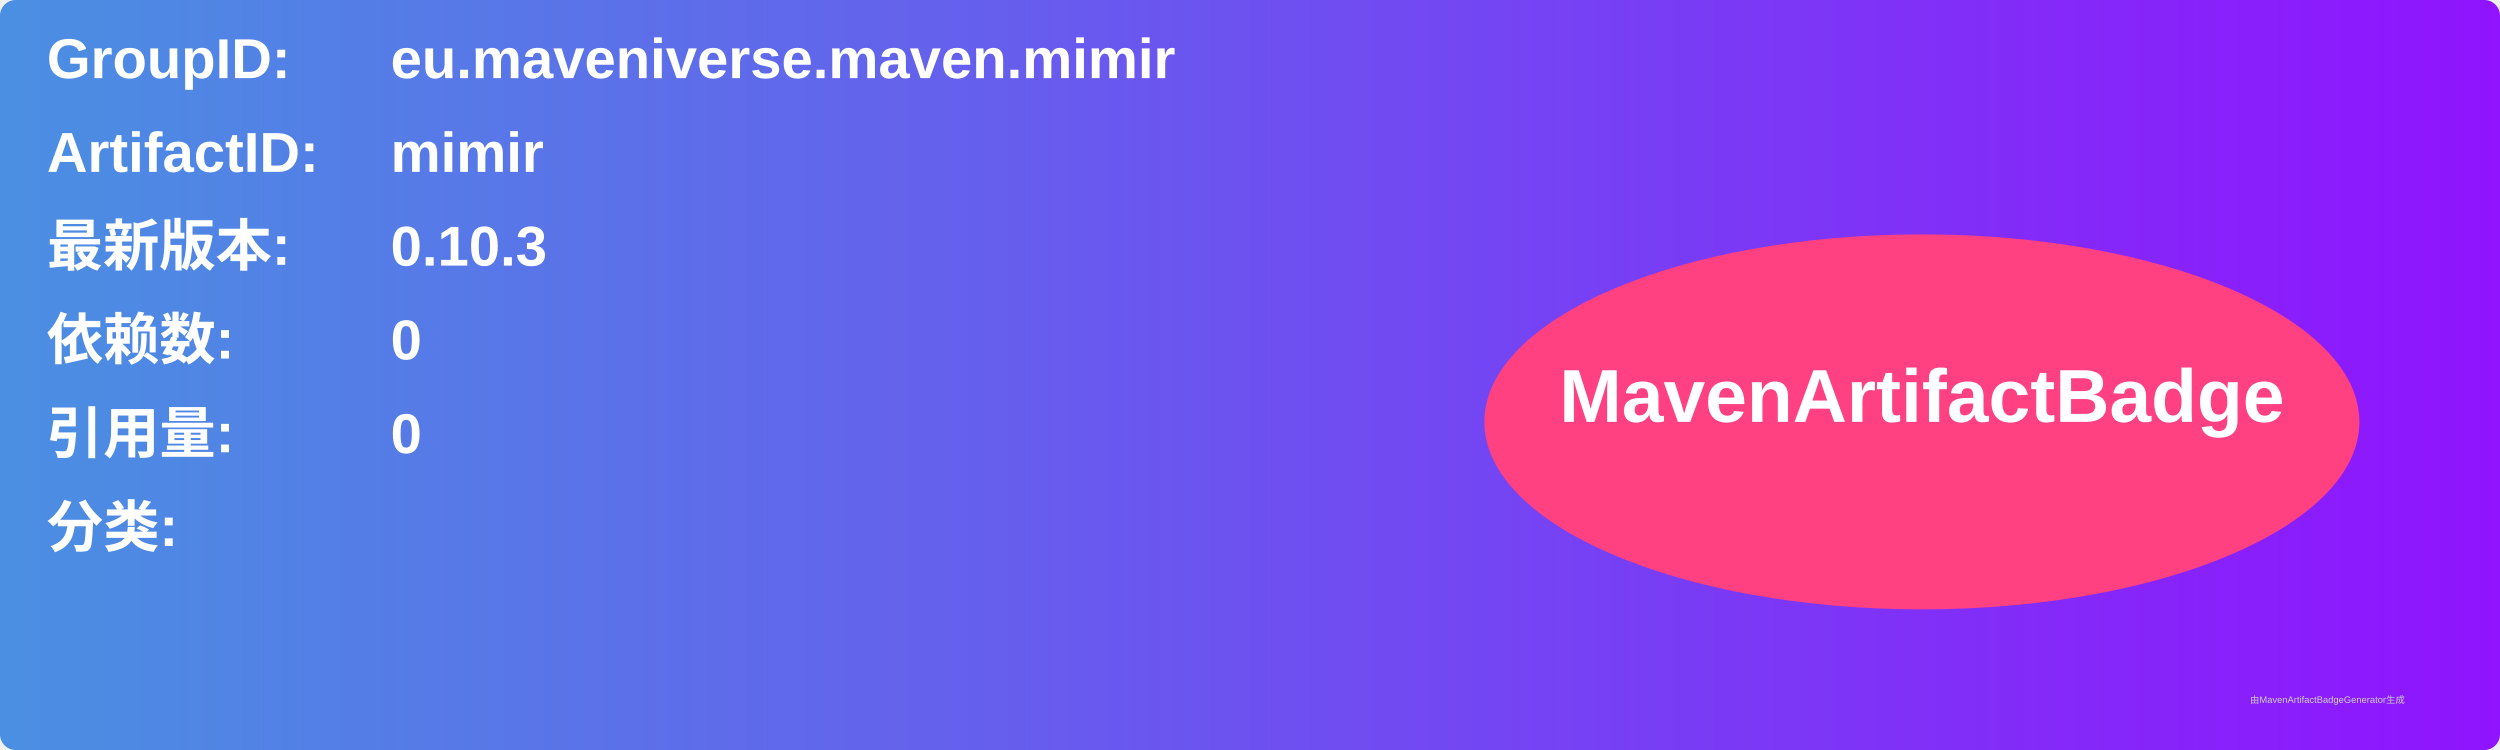
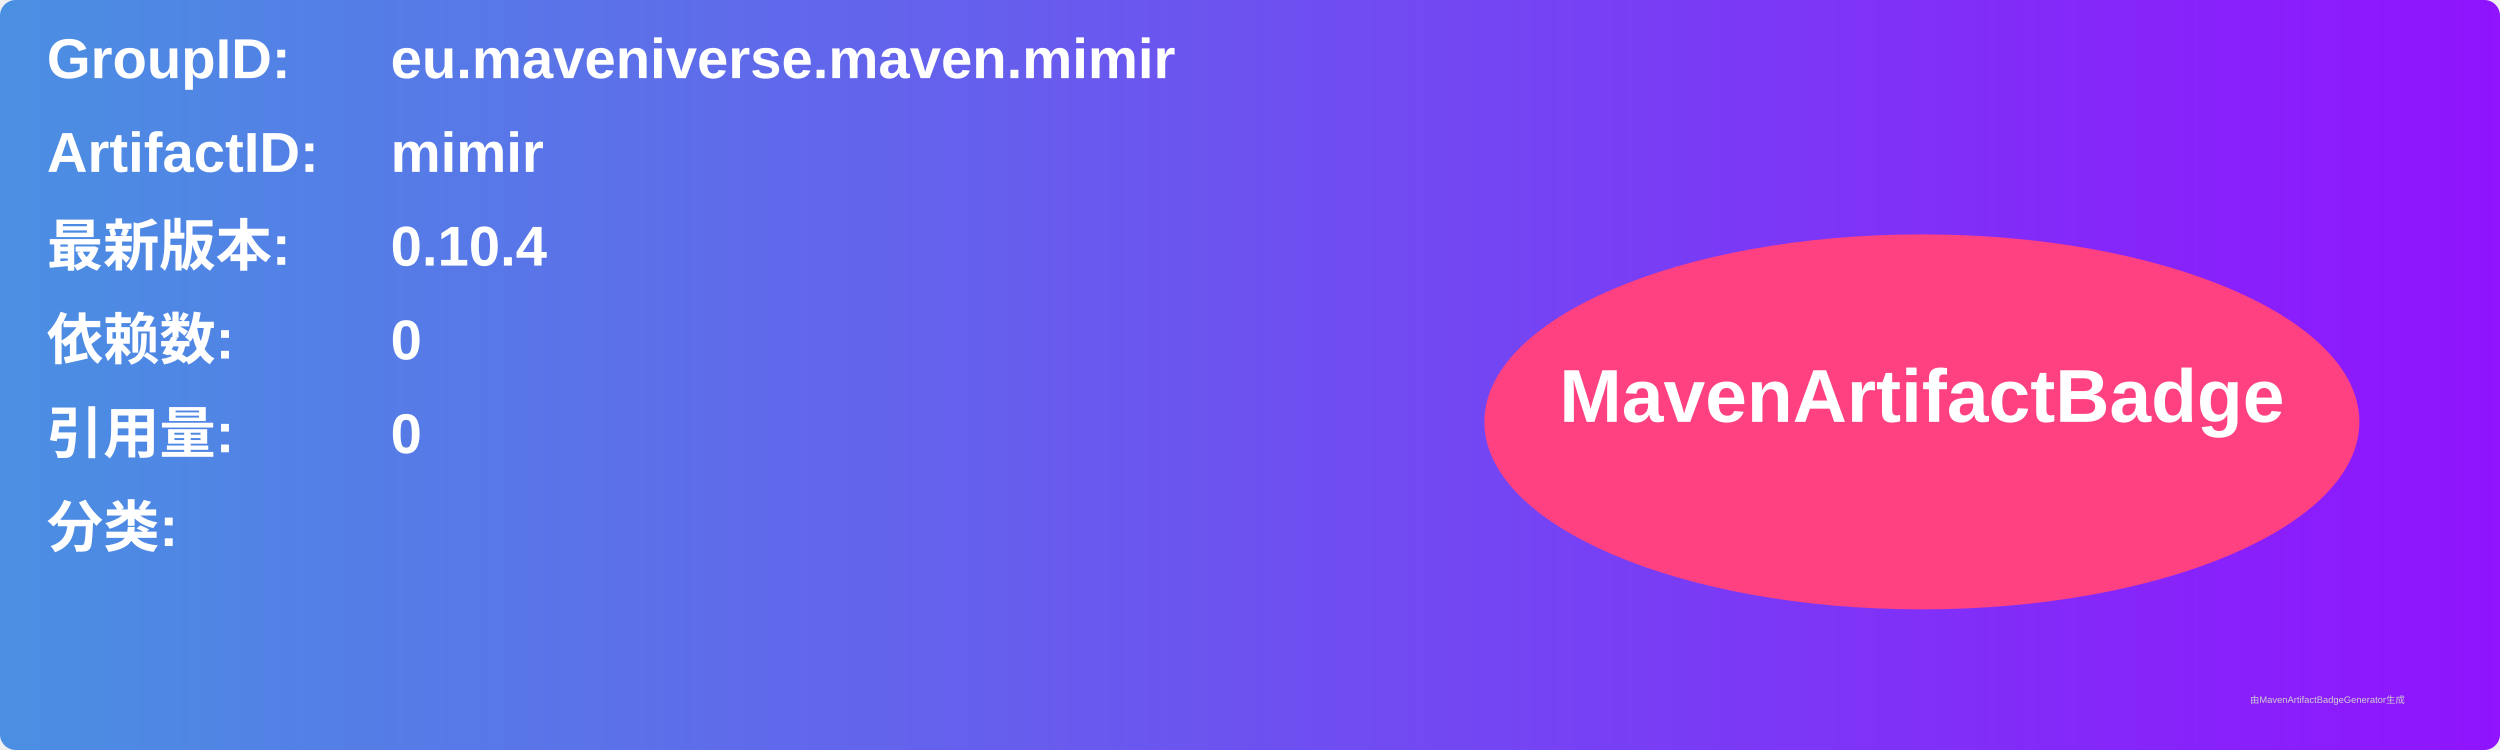
<svg xmlns="http://www.w3.org/2000/svg" width="800" height="240" viewBox="0 0 800 240">
  <linearGradient id="grad" x1="0%" y1="0%" x2="100%" y2="0%">
    <stop offset="0%" stop-color="#4a90e2" />
    <stop offset="100%" stop-color="#9013fe" />
  </linearGradient>
  <rect width="100%" height="100%" rx="5" ry="5" fill="url(#grad)" />
  <g transform="translate(15, 15)">
    <text x="0" y="10" font-family="Arial" font-size="18" fill="white" font-weight="bold" width="260">GroupID:</text>
    <text x="110" y="10" font-family="Arial" font-size="18" fill="white" font-weight="bold" width="460">eu.maveniverse.maven.mimir</text>
    <text x="0" y="40" font-family="Arial" font-size="18" fill="white" font-weight="bold" width="260">ArtifactID:</text>
    <text x="110" y="40" font-family="Arial" font-size="18" fill="white" font-weight="bold" width="460">mimir</text>
    <text x="0" y="70" font-family="Arial" font-size="18" fill="white" font-weight="bold">最新版本:</text>
    <text x="110" y="70" font-family="Arial" font-size="18" fill="white" font-weight="bold">
-       <tspan font-weight="bold">0.10.3</tspan>
+       <tspan font-weight="bold">0.10.4</tspan>
    </text>
    <text x="0" y="100" font-family="Arial" font-size="18" fill="white" font-weight="bold">依赖数: </text>
    <text x="110" y="100" font-family="Arial" font-size="18" fill="white">
      <tspan font-weight="bold">0</tspan>
    </text>
    <text x="0" y="130" font-family="Arial" font-size="18" fill="white" font-weight="bold">引用量: </text>
    <text x="110" y="130" font-family="Arial" font-size="18" fill="white">
      <tspan font-weight="bold">0</tspan>
    </text>
    <text x="0" y="160" font-family="Arial" font-size="18" fill="white" font-weight="bold">分类:</text>
    <text x="10" y="190" font-family="Arial" font-size="10" fill="white">
      <tspan font-weight="bold" />
    </text>
    <ellipse cx="600" cy="120" rx="140" ry="60" fill="#ff4081" />
    <text x="600" y="120" text-anchor="middle" font-family="Arial" font-size="24" fill="white" font-weight="bold">MavenArtifactBadge</text>
  </g>
  <text x="720" y="225" font-family="Arial" font-size="3" fill="#d0d0d0">由MavenArtifactBadgeGenerator生成</text>
</svg>
